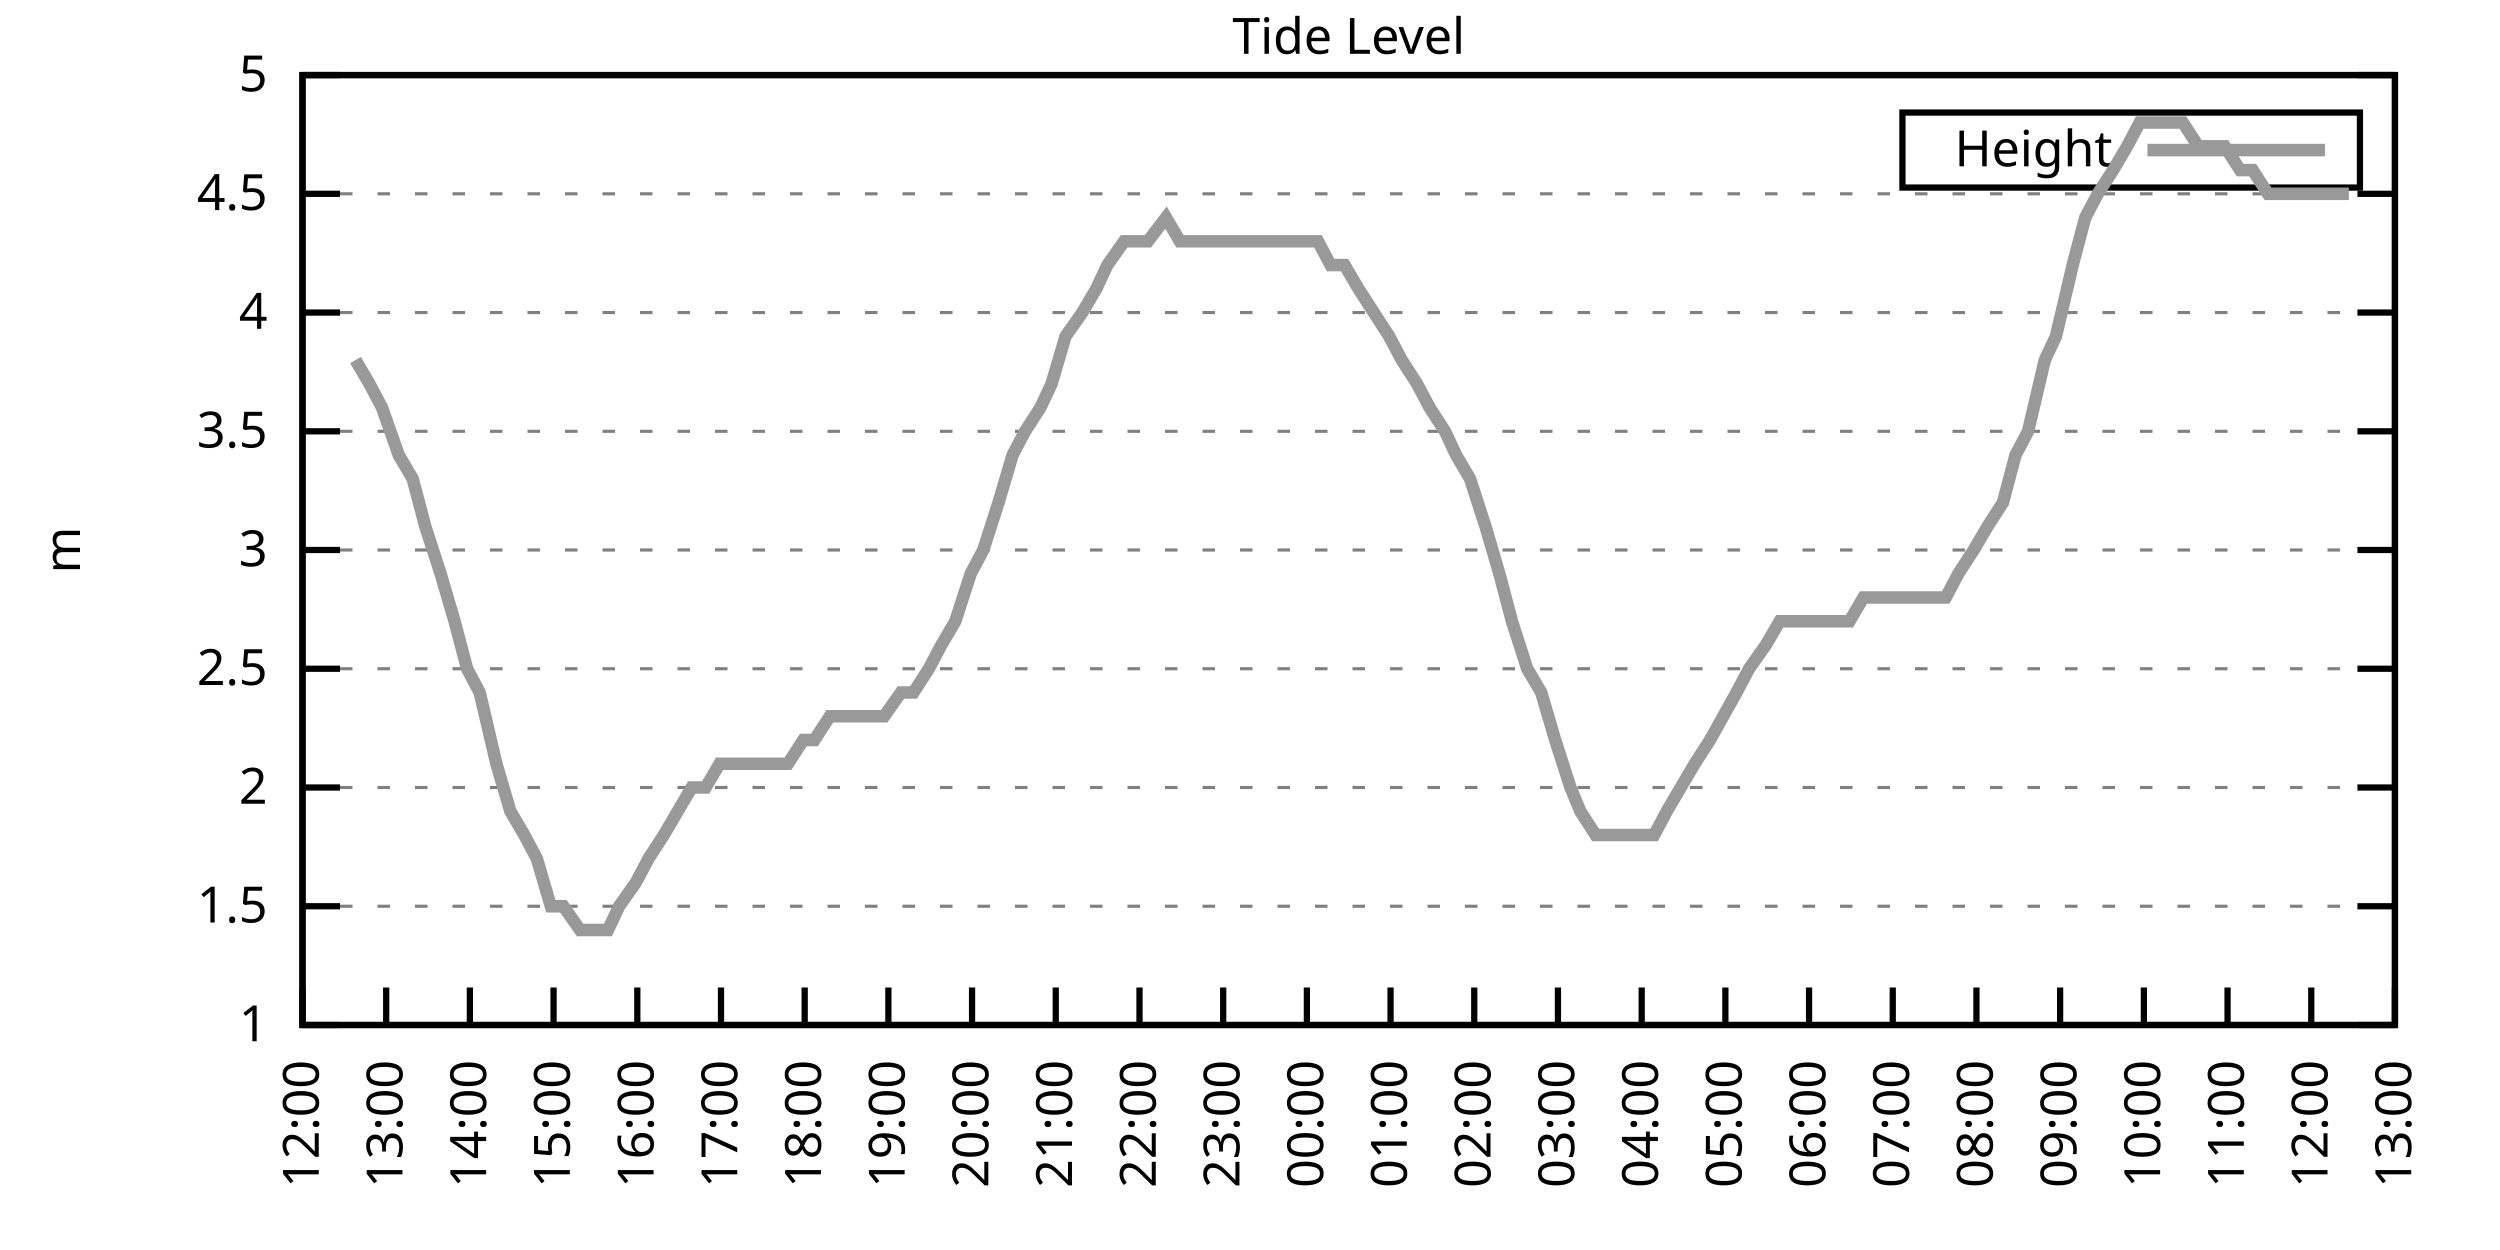
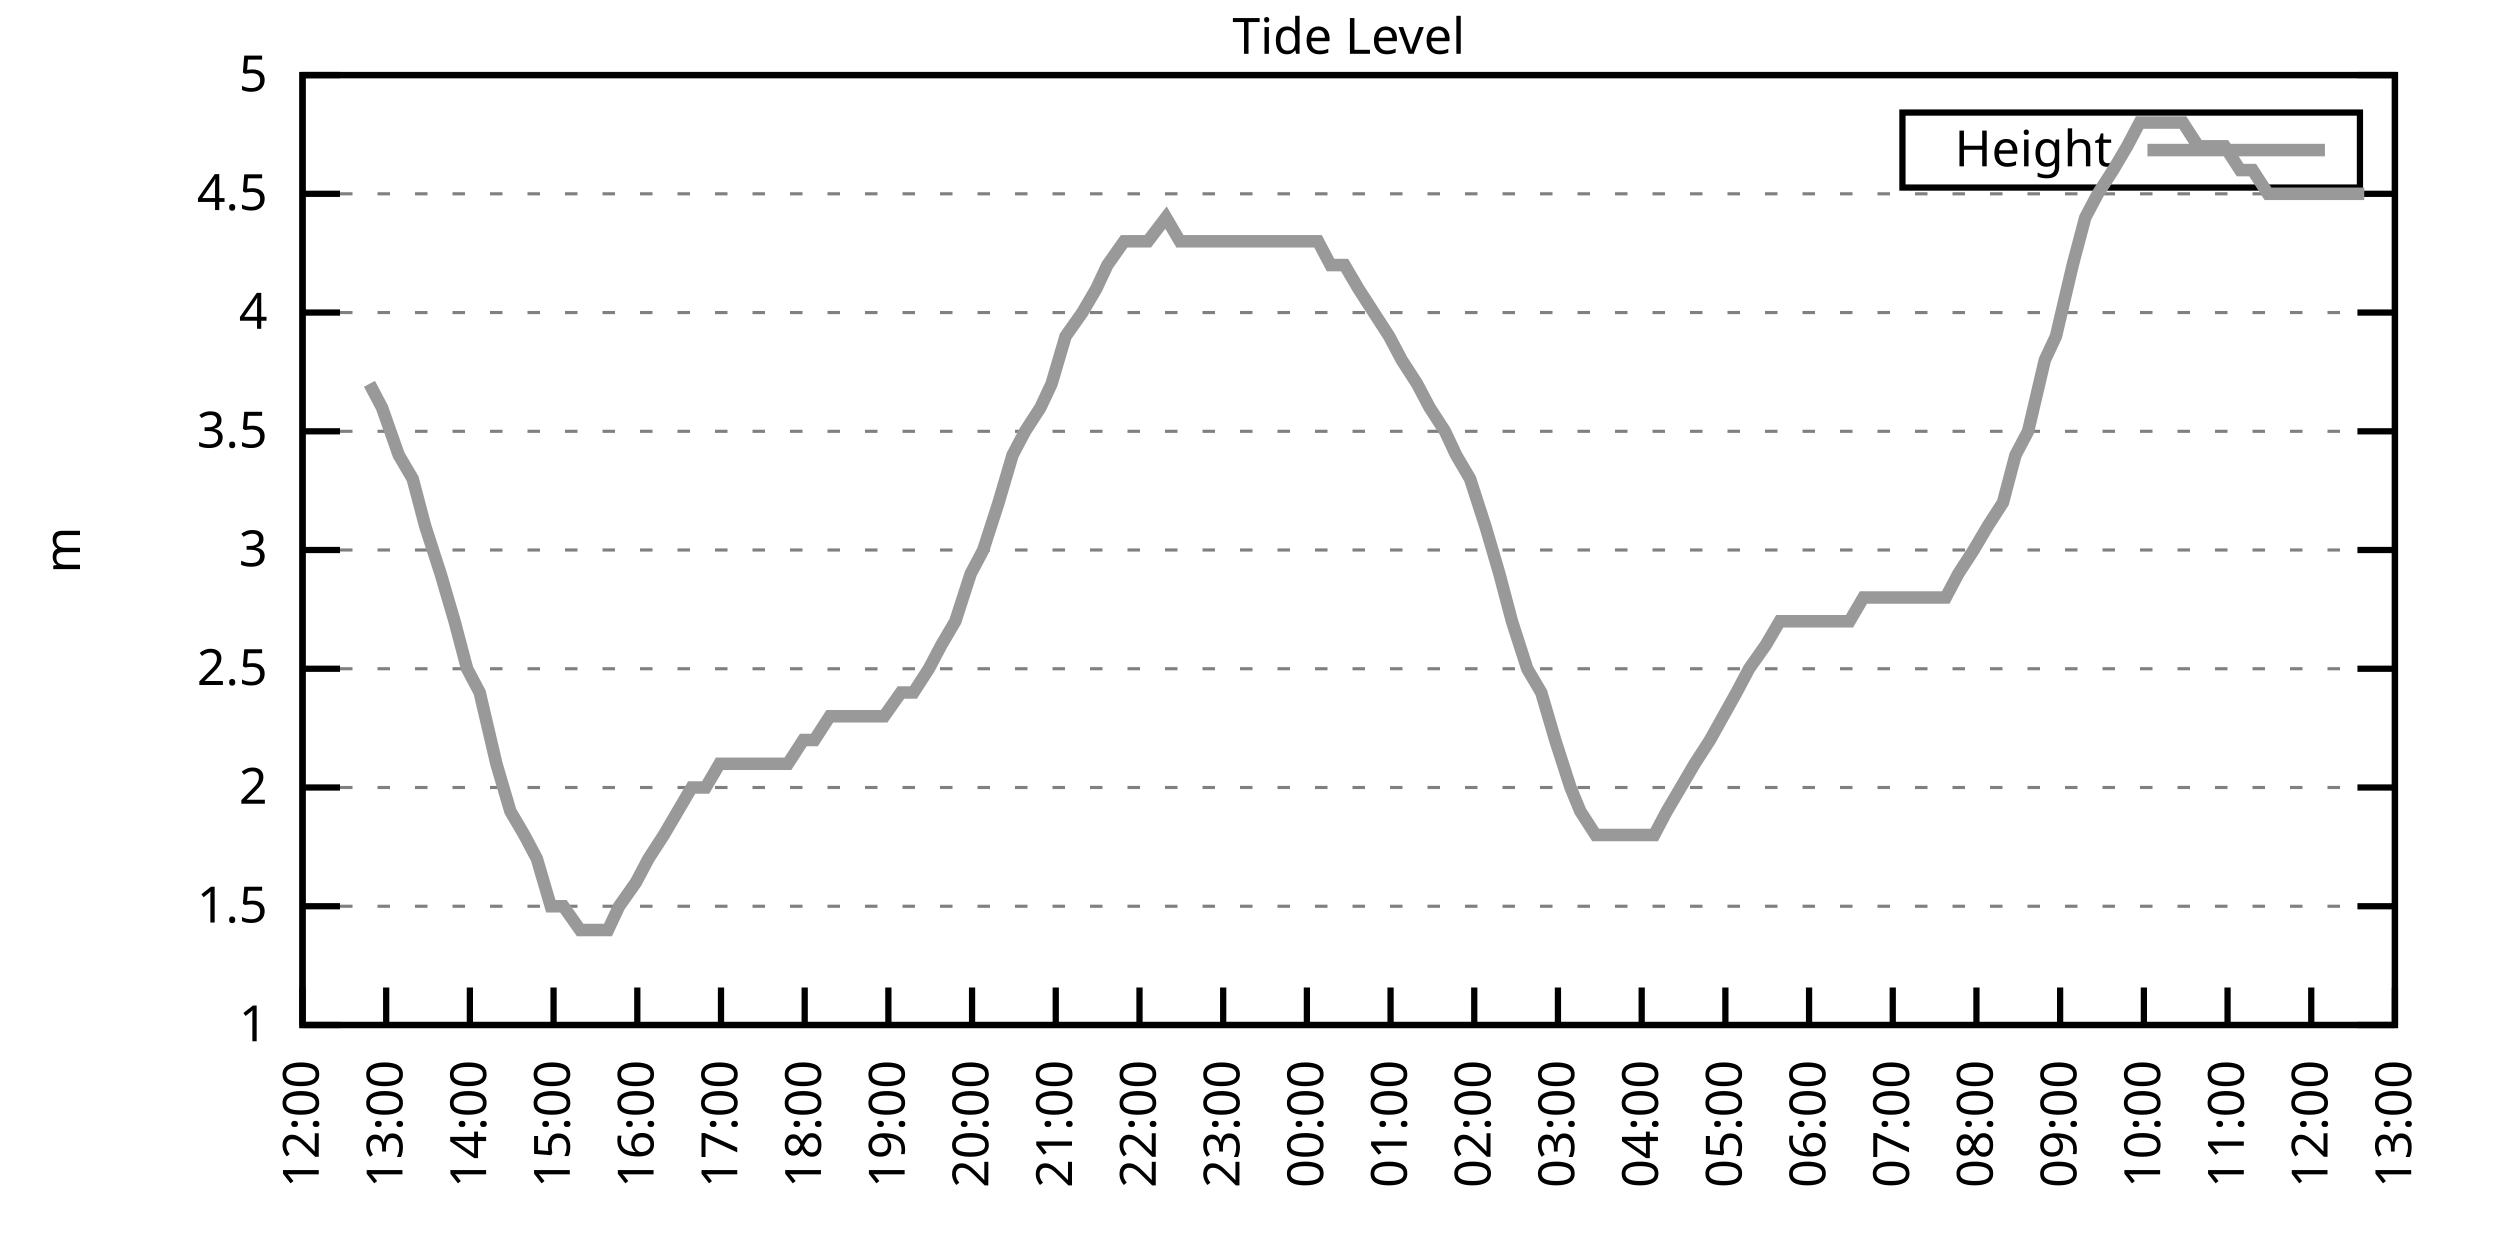
<svg xmlns="http://www.w3.org/2000/svg" xmlns:xlink="http://www.w3.org/1999/xlink" width="400" height="200" viewBox="0 0 400 200">
  <g id="gnuplot_canvas">
    <rect x="0" y="0" width="400" height="200" fill="none" />
    <defs>
      <circle id="gpDot" r="0.5" stroke-width="0.5" stroke="currentColor" />
      <path id="gpPt0" stroke-width="0.333" stroke="currentColor" d="M-1,0 h2 M0,-1 v2" />
      <path id="gpPt1" stroke-width="0.333" stroke="currentColor" d="M-1,-1 L1,1 M1,-1 L-1,1" />
      <path id="gpPt2" stroke-width="0.333" stroke="currentColor" d="M-1,0 L1,0 M0,-1 L0,1 M-1,-1 L1,1 M-1,1 L1,-1" />
      <rect id="gpPt3" stroke-width="0.333" stroke="currentColor" x="-1" y="-1" width="2" height="2" />
      <rect id="gpPt4" stroke-width="0.333" stroke="currentColor" fill="currentColor" x="-1" y="-1" width="2" height="2" />
      <circle id="gpPt5" stroke-width="0.333" stroke="currentColor" cx="0" cy="0" r="1" />
      <use xlink:href="#gpPt5" id="gpPt6" fill="currentColor" stroke="none" />
      <path id="gpPt7" stroke-width="0.333" stroke="currentColor" d="M0,-1.33 L-1.33,0.67 L1.33,0.67 z" />
      <use xlink:href="#gpPt7" id="gpPt8" fill="currentColor" stroke="none" />
      <use xlink:href="#gpPt7" id="gpPt9" stroke="currentColor" transform="rotate(180)" />
      <use xlink:href="#gpPt9" id="gpPt10" fill="currentColor" stroke="none" />
      <use xlink:href="#gpPt3" id="gpPt11" stroke="currentColor" transform="rotate(45)" />
      <use xlink:href="#gpPt11" id="gpPt12" fill="currentColor" stroke="none" />
      <path id="gpPt13" stroke-width="0.333" stroke="currentColor" d="M0,1.330 L1.265,0.411 L0.782,-1.067 L-0.782,-1.076 L-1.265,0.411 z" />
      <use xlink:href="#gpPt13" id="gpPt14" fill="currentColor" stroke="none" />
      <filter id="textbox" filterUnits="objectBoundingBox" x="0" y="0" height="1" width="1">
        <feFlood flood-color="white" flood-opacity="1" result="bgnd" />
        <feComposite in="SourceGraphic" in2="bgnd" operator="atop" />
      </filter>
      <filter id="greybox" filterUnits="objectBoundingBox" x="0" y="0" height="1" width="1">
        <feFlood flood-color="lightgrey" flood-opacity="1" result="grey" />
        <feComposite in="SourceGraphic" in2="grey" operator="atop" />
      </filter>
    </defs>
    <g fill="none" color="white" stroke="currentColor" stroke-width="1.00" stroke-linecap="butt" stroke-linejoin="miter">
</g>
    <g fill="none" color="black" stroke="currentColor" stroke-width="1.00" stroke-linecap="butt" stroke-linejoin="miter">
      <g stroke="none" shape-rendering="crispEdges">
        <polygon fill="rgb(255, 255, 255)" points="48.40,164.00 383.18,164.00 383.18,12.02 48.40,12.02 " />
      </g>
    </g>
    <g fill="none" color="black" stroke="currentColor" stroke-width="1.00" stroke-linecap="butt" stroke-linejoin="miter">
</g>
    <g fill="none" color="black" stroke="black" stroke-width="0.50" stroke-linecap="butt" stroke-linejoin="miter">
</g>
    <g fill="none" color="gray" stroke="currentColor" stroke-width="0.50" stroke-linecap="butt" stroke-linejoin="miter">
      <path stroke="gray" stroke-dasharray="2,4" class="gridline" d="M48.40,164.00 L383.19,164.00  " />
    </g>
    <g fill="none" color="gray" stroke="gray" stroke-width="1.00" stroke-linecap="butt" stroke-linejoin="miter">
</g>
    <g fill="none" color="black" stroke="currentColor" stroke-width="1.00" stroke-linecap="butt" stroke-linejoin="miter">
      <path stroke="black" d="M48.40,164.00 L54.40,164.00 M383.19,164.00 L377.19,164.00  " />
      <g transform="translate(42.80,166.60)" stroke="none" fill="black" font-family="Sans" font-size="8.00" text-anchor="end">
        <text>
          <tspan font-family="Sans"> 1</tspan>
        </text>
      </g>
    </g>
    <g fill="none" color="black" stroke="currentColor" stroke-width="1.00" stroke-linecap="butt" stroke-linejoin="miter">
</g>
    <g fill="none" color="black" stroke="black" stroke-width="0.50" stroke-linecap="butt" stroke-linejoin="miter">
</g>
    <g fill="none" color="gray" stroke="currentColor" stroke-width="0.50" stroke-linecap="butt" stroke-linejoin="miter">
      <path stroke="gray" stroke-dasharray="2,4" class="gridline" d="M48.40,145.00 L383.19,145.00  " />
    </g>
    <g fill="none" color="gray" stroke="gray" stroke-width="1.00" stroke-linecap="butt" stroke-linejoin="miter">
</g>
    <g fill="none" color="black" stroke="currentColor" stroke-width="1.00" stroke-linecap="butt" stroke-linejoin="miter">
      <path stroke="black" d="M48.40,145.00 L54.40,145.00 M383.19,145.00 L377.19,145.00  " />
      <g transform="translate(42.80,147.60)" stroke="none" fill="black" font-family="Sans" font-size="8.00" text-anchor="end">
        <text>
          <tspan font-family="Sans"> 1.5</tspan>
        </text>
      </g>
    </g>
    <g fill="none" color="black" stroke="currentColor" stroke-width="1.00" stroke-linecap="butt" stroke-linejoin="miter">
</g>
    <g fill="none" color="black" stroke="black" stroke-width="0.50" stroke-linecap="butt" stroke-linejoin="miter">
</g>
    <g fill="none" color="gray" stroke="currentColor" stroke-width="0.50" stroke-linecap="butt" stroke-linejoin="miter">
      <path stroke="gray" stroke-dasharray="2,4" class="gridline" d="M48.40,126.00 L383.19,126.00  " />
    </g>
    <g fill="none" color="gray" stroke="gray" stroke-width="1.00" stroke-linecap="butt" stroke-linejoin="miter">
</g>
    <g fill="none" color="black" stroke="currentColor" stroke-width="1.00" stroke-linecap="butt" stroke-linejoin="miter">
      <path stroke="black" d="M48.40,126.00 L54.40,126.00 M383.19,126.00 L377.19,126.00  " />
      <g transform="translate(42.80,128.60)" stroke="none" fill="black" font-family="Sans" font-size="8.00" text-anchor="end">
        <text>
          <tspan font-family="Sans"> 2</tspan>
        </text>
      </g>
    </g>
    <g fill="none" color="black" stroke="currentColor" stroke-width="1.00" stroke-linecap="butt" stroke-linejoin="miter">
</g>
    <g fill="none" color="black" stroke="black" stroke-width="0.50" stroke-linecap="butt" stroke-linejoin="miter">
</g>
    <g fill="none" color="gray" stroke="currentColor" stroke-width="0.50" stroke-linecap="butt" stroke-linejoin="miter">
      <path stroke="gray" stroke-dasharray="2,4" class="gridline" d="M48.40,107.00 L383.19,107.00  " />
    </g>
    <g fill="none" color="gray" stroke="gray" stroke-width="1.00" stroke-linecap="butt" stroke-linejoin="miter">
</g>
    <g fill="none" color="black" stroke="currentColor" stroke-width="1.00" stroke-linecap="butt" stroke-linejoin="miter">
      <path stroke="black" d="M48.40,107.00 L54.40,107.00 M383.19,107.00 L377.19,107.00  " />
      <g transform="translate(42.80,109.60)" stroke="none" fill="black" font-family="Sans" font-size="8.00" text-anchor="end">
        <text>
          <tspan font-family="Sans"> 2.5</tspan>
        </text>
      </g>
    </g>
    <g fill="none" color="black" stroke="currentColor" stroke-width="1.00" stroke-linecap="butt" stroke-linejoin="miter">
</g>
    <g fill="none" color="black" stroke="black" stroke-width="0.50" stroke-linecap="butt" stroke-linejoin="miter">
</g>
    <g fill="none" color="gray" stroke="currentColor" stroke-width="0.50" stroke-linecap="butt" stroke-linejoin="miter">
      <path stroke="gray" stroke-dasharray="2,4" class="gridline" d="M48.40,88.00 L383.19,88.00  " />
    </g>
    <g fill="none" color="gray" stroke="gray" stroke-width="1.00" stroke-linecap="butt" stroke-linejoin="miter">
</g>
    <g fill="none" color="black" stroke="currentColor" stroke-width="1.00" stroke-linecap="butt" stroke-linejoin="miter">
      <path stroke="black" d="M48.40,88.00 L54.40,88.00 M383.19,88.00 L377.19,88.00  " />
      <g transform="translate(42.80,90.60)" stroke="none" fill="black" font-family="Sans" font-size="8.00" text-anchor="end">
        <text>
          <tspan font-family="Sans"> 3</tspan>
        </text>
      </g>
    </g>
    <g fill="none" color="black" stroke="currentColor" stroke-width="1.00" stroke-linecap="butt" stroke-linejoin="miter">
</g>
    <g fill="none" color="black" stroke="black" stroke-width="0.50" stroke-linecap="butt" stroke-linejoin="miter">
</g>
    <g fill="none" color="gray" stroke="currentColor" stroke-width="0.50" stroke-linecap="butt" stroke-linejoin="miter">
      <path stroke="gray" stroke-dasharray="2,4" class="gridline" d="M48.40,69.01 L383.19,69.01  " />
    </g>
    <g fill="none" color="gray" stroke="gray" stroke-width="1.00" stroke-linecap="butt" stroke-linejoin="miter">
</g>
    <g fill="none" color="black" stroke="currentColor" stroke-width="1.00" stroke-linecap="butt" stroke-linejoin="miter">
      <path stroke="black" d="M48.40,69.01 L54.40,69.01 M383.19,69.01 L377.19,69.01  " />
      <g transform="translate(42.80,71.61)" stroke="none" fill="black" font-family="Sans" font-size="8.00" text-anchor="end">
        <text>
          <tspan font-family="Sans"> 3.5</tspan>
        </text>
      </g>
    </g>
    <g fill="none" color="black" stroke="currentColor" stroke-width="1.00" stroke-linecap="butt" stroke-linejoin="miter">
</g>
    <g fill="none" color="black" stroke="black" stroke-width="0.50" stroke-linecap="butt" stroke-linejoin="miter">
</g>
    <g fill="none" color="gray" stroke="currentColor" stroke-width="0.50" stroke-linecap="butt" stroke-linejoin="miter">
      <path stroke="gray" stroke-dasharray="2,4" class="gridline" d="M48.40,50.01 L383.19,50.01  " />
    </g>
    <g fill="none" color="gray" stroke="gray" stroke-width="1.00" stroke-linecap="butt" stroke-linejoin="miter">
</g>
    <g fill="none" color="black" stroke="currentColor" stroke-width="1.00" stroke-linecap="butt" stroke-linejoin="miter">
      <path stroke="black" d="M48.40,50.01 L54.40,50.01 M383.19,50.01 L377.19,50.01  " />
      <g transform="translate(42.80,52.61)" stroke="none" fill="black" font-family="Sans" font-size="8.00" text-anchor="end">
        <text>
          <tspan font-family="Sans"> 4</tspan>
        </text>
      </g>
    </g>
    <g fill="none" color="black" stroke="currentColor" stroke-width="1.00" stroke-linecap="butt" stroke-linejoin="miter">
</g>
    <g fill="none" color="black" stroke="black" stroke-width="0.50" stroke-linecap="butt" stroke-linejoin="miter">
</g>
    <g fill="none" color="gray" stroke="currentColor" stroke-width="0.50" stroke-linecap="butt" stroke-linejoin="miter">
      <path stroke="gray" stroke-dasharray="2,4" class="gridline" d="M48.40,31.01 L383.19,31.01  " />
    </g>
    <g fill="none" color="gray" stroke="gray" stroke-width="1.00" stroke-linecap="butt" stroke-linejoin="miter">
</g>
    <g fill="none" color="black" stroke="currentColor" stroke-width="1.00" stroke-linecap="butt" stroke-linejoin="miter">
      <path stroke="black" d="M48.40,31.01 L54.40,31.01 M383.19,31.01 L377.19,31.01  " />
      <g transform="translate(42.80,33.61)" stroke="none" fill="black" font-family="Sans" font-size="8.00" text-anchor="end">
        <text>
          <tspan font-family="Sans"> 4.5</tspan>
        </text>
      </g>
    </g>
    <g fill="none" color="black" stroke="currentColor" stroke-width="1.00" stroke-linecap="butt" stroke-linejoin="miter">
</g>
    <g fill="none" color="black" stroke="black" stroke-width="0.50" stroke-linecap="butt" stroke-linejoin="miter">
</g>
    <g fill="none" color="gray" stroke="currentColor" stroke-width="0.50" stroke-linecap="butt" stroke-linejoin="miter">
      <path stroke="gray" stroke-dasharray="2,4" class="gridline" d="M48.40,12.01 L383.19,12.01  " />
    </g>
    <g fill="none" color="gray" stroke="gray" stroke-width="1.00" stroke-linecap="butt" stroke-linejoin="miter">
</g>
    <g fill="none" color="black" stroke="currentColor" stroke-width="1.00" stroke-linecap="butt" stroke-linejoin="miter">
      <path stroke="black" d="M48.40,12.01 L54.40,12.01 M383.19,12.01 L377.19,12.01  " />
      <g transform="translate(42.80,14.61)" stroke="none" fill="black" font-family="Sans" font-size="8.00" text-anchor="end">
        <text>
          <tspan font-family="Sans"> 5</tspan>
        </text>
      </g>
    </g>
    <g fill="none" color="black" stroke="currentColor" stroke-width="1.00" stroke-linecap="butt" stroke-linejoin="miter">
      <path stroke="black" d="M48.40,164.00 L48.40,158.00  " />
      <g transform="translate(51.00,169.60) rotate(270.00)" stroke="none" fill="black" font-family="Sans" font-size="8.00" text-anchor="end">
        <text>
          <tspan font-family="Sans">12:00</tspan>
        </text>
      </g>
    </g>
    <g fill="none" color="black" stroke="currentColor" stroke-width="1.00" stroke-linecap="butt" stroke-linejoin="miter">
      <path stroke="black" d="M61.79,164.00 L61.79,158.00  " />
      <g transform="translate(64.39,169.60) rotate(270.00)" stroke="none" fill="black" font-family="Sans" font-size="8.00" text-anchor="end">
        <text>
          <tspan font-family="Sans">13:00</tspan>
        </text>
      </g>
    </g>
    <g fill="none" color="black" stroke="currentColor" stroke-width="1.00" stroke-linecap="butt" stroke-linejoin="miter">
      <path stroke="black" d="M75.18,164.00 L75.18,158.00  " />
      <g transform="translate(77.78,169.60) rotate(270.00)" stroke="none" fill="black" font-family="Sans" font-size="8.00" text-anchor="end">
        <text>
          <tspan font-family="Sans">14:00</tspan>
        </text>
      </g>
    </g>
    <g fill="none" color="black" stroke="currentColor" stroke-width="1.00" stroke-linecap="butt" stroke-linejoin="miter">
      <path stroke="black" d="M88.57,164.00 L88.57,158.00  " />
      <g transform="translate(91.17,169.60) rotate(270.00)" stroke="none" fill="black" font-family="Sans" font-size="8.00" text-anchor="end">
        <text>
          <tspan font-family="Sans">15:00</tspan>
        </text>
      </g>
    </g>
    <g fill="none" color="black" stroke="currentColor" stroke-width="1.00" stroke-linecap="butt" stroke-linejoin="miter">
      <path stroke="black" d="M101.97,164.00 L101.97,158.00  " />
      <g transform="translate(104.57,169.60) rotate(270.00)" stroke="none" fill="black" font-family="Sans" font-size="8.00" text-anchor="end">
        <text>
          <tspan font-family="Sans">16:00</tspan>
        </text>
      </g>
    </g>
    <g fill="none" color="black" stroke="currentColor" stroke-width="1.00" stroke-linecap="butt" stroke-linejoin="miter">
      <path stroke="black" d="M115.36,164.00 L115.36,158.00  " />
      <g transform="translate(117.96,169.60) rotate(270.00)" stroke="none" fill="black" font-family="Sans" font-size="8.00" text-anchor="end">
        <text>
          <tspan font-family="Sans">17:00</tspan>
        </text>
      </g>
    </g>
    <g fill="none" color="black" stroke="currentColor" stroke-width="1.00" stroke-linecap="butt" stroke-linejoin="miter">
      <path stroke="black" d="M128.75,164.00 L128.75,158.00  " />
      <g transform="translate(131.35,169.60) rotate(270.00)" stroke="none" fill="black" font-family="Sans" font-size="8.00" text-anchor="end">
        <text>
          <tspan font-family="Sans">18:00</tspan>
        </text>
      </g>
    </g>
    <g fill="none" color="black" stroke="currentColor" stroke-width="1.00" stroke-linecap="butt" stroke-linejoin="miter">
      <path stroke="black" d="M142.14,164.00 L142.14,158.00  " />
      <g transform="translate(144.74,169.60) rotate(270.00)" stroke="none" fill="black" font-family="Sans" font-size="8.00" text-anchor="end">
        <text>
          <tspan font-family="Sans">19:00</tspan>
        </text>
      </g>
    </g>
    <g fill="none" color="black" stroke="currentColor" stroke-width="1.00" stroke-linecap="butt" stroke-linejoin="miter">
      <path stroke="black" d="M155.53,164.00 L155.53,158.00  " />
      <g transform="translate(158.13,169.60) rotate(270.00)" stroke="none" fill="black" font-family="Sans" font-size="8.00" text-anchor="end">
        <text>
          <tspan font-family="Sans">20:00</tspan>
        </text>
      </g>
    </g>
    <g fill="none" color="black" stroke="currentColor" stroke-width="1.00" stroke-linecap="butt" stroke-linejoin="miter">
      <path stroke="black" d="M168.92,164.00 L168.92,158.00  " />
      <g transform="translate(171.52,169.60) rotate(270.00)" stroke="none" fill="black" font-family="Sans" font-size="8.00" text-anchor="end">
        <text>
          <tspan font-family="Sans">21:00</tspan>
        </text>
      </g>
    </g>
    <g fill="none" color="black" stroke="currentColor" stroke-width="1.00" stroke-linecap="butt" stroke-linejoin="miter">
      <path stroke="black" d="M182.32,164.00 L182.32,158.00  " />
      <g transform="translate(184.92,169.60) rotate(270.00)" stroke="none" fill="black" font-family="Sans" font-size="8.00" text-anchor="end">
        <text>
          <tspan font-family="Sans">22:00</tspan>
        </text>
      </g>
    </g>
    <g fill="none" color="black" stroke="currentColor" stroke-width="1.00" stroke-linecap="butt" stroke-linejoin="miter">
      <path stroke="black" d="M195.71,164.00 L195.71,158.00  " />
      <g transform="translate(198.31,169.60) rotate(270.00)" stroke="none" fill="black" font-family="Sans" font-size="8.00" text-anchor="end">
        <text>
          <tspan font-family="Sans">23:00</tspan>
        </text>
      </g>
    </g>
    <g fill="none" color="black" stroke="currentColor" stroke-width="1.00" stroke-linecap="butt" stroke-linejoin="miter">
      <path stroke="black" d="M209.10,164.00 L209.10,158.00  " />
      <g transform="translate(211.70,169.60) rotate(270.00)" stroke="none" fill="black" font-family="Sans" font-size="8.00" text-anchor="end">
        <text>
          <tspan font-family="Sans">00:00</tspan>
        </text>
      </g>
    </g>
    <g fill="none" color="black" stroke="currentColor" stroke-width="1.00" stroke-linecap="butt" stroke-linejoin="miter">
      <path stroke="black" d="M222.49,164.00 L222.49,158.00  " />
      <g transform="translate(225.09,169.60) rotate(270.00)" stroke="none" fill="black" font-family="Sans" font-size="8.00" text-anchor="end">
        <text>
          <tspan font-family="Sans">01:00</tspan>
        </text>
      </g>
    </g>
    <g fill="none" color="black" stroke="currentColor" stroke-width="1.00" stroke-linecap="butt" stroke-linejoin="miter">
      <path stroke="black" d="M235.88,164.00 L235.88,158.00  " />
      <g transform="translate(238.48,169.60) rotate(270.00)" stroke="none" fill="black" font-family="Sans" font-size="8.00" text-anchor="end">
        <text>
          <tspan font-family="Sans">02:00</tspan>
        </text>
      </g>
    </g>
    <g fill="none" color="black" stroke="currentColor" stroke-width="1.00" stroke-linecap="butt" stroke-linejoin="miter">
      <path stroke="black" d="M249.27,164.00 L249.27,158.00  " />
      <g transform="translate(251.87,169.60) rotate(270.00)" stroke="none" fill="black" font-family="Sans" font-size="8.00" text-anchor="end">
        <text>
          <tspan font-family="Sans">03:00</tspan>
        </text>
      </g>
    </g>
    <g fill="none" color="black" stroke="currentColor" stroke-width="1.00" stroke-linecap="butt" stroke-linejoin="miter">
      <path stroke="black" d="M262.67,164.00 L262.67,158.00  " />
      <g transform="translate(265.27,169.60) rotate(270.00)" stroke="none" fill="black" font-family="Sans" font-size="8.00" text-anchor="end">
        <text>
          <tspan font-family="Sans">04:00</tspan>
        </text>
      </g>
    </g>
    <g fill="none" color="black" stroke="currentColor" stroke-width="1.00" stroke-linecap="butt" stroke-linejoin="miter">
      <path stroke="black" d="M276.06,164.00 L276.06,158.00  " />
      <g transform="translate(278.66,169.60) rotate(270.00)" stroke="none" fill="black" font-family="Sans" font-size="8.00" text-anchor="end">
        <text>
          <tspan font-family="Sans">05:00</tspan>
        </text>
      </g>
    </g>
    <g fill="none" color="black" stroke="currentColor" stroke-width="1.00" stroke-linecap="butt" stroke-linejoin="miter">
      <path stroke="black" d="M289.45,164.00 L289.45,158.00  " />
      <g transform="translate(292.05,169.60) rotate(270.00)" stroke="none" fill="black" font-family="Sans" font-size="8.00" text-anchor="end">
        <text>
          <tspan font-family="Sans">06:00</tspan>
        </text>
      </g>
    </g>
    <g fill="none" color="black" stroke="currentColor" stroke-width="1.00" stroke-linecap="butt" stroke-linejoin="miter">
      <path stroke="black" d="M302.84,164.00 L302.84,158.00  " />
      <g transform="translate(305.44,169.60) rotate(270.00)" stroke="none" fill="black" font-family="Sans" font-size="8.00" text-anchor="end">
        <text>
          <tspan font-family="Sans">07:00</tspan>
        </text>
      </g>
    </g>
    <g fill="none" color="black" stroke="currentColor" stroke-width="1.00" stroke-linecap="butt" stroke-linejoin="miter">
      <path stroke="black" d="M316.23,164.00 L316.23,158.00  " />
      <g transform="translate(318.83,169.60) rotate(270.00)" stroke="none" fill="black" font-family="Sans" font-size="8.00" text-anchor="end">
        <text>
          <tspan font-family="Sans">08:00</tspan>
        </text>
      </g>
    </g>
    <g fill="none" color="black" stroke="currentColor" stroke-width="1.00" stroke-linecap="butt" stroke-linejoin="miter">
      <path stroke="black" d="M329.62,164.00 L329.62,158.00  " />
      <g transform="translate(332.22,169.60) rotate(270.00)" stroke="none" fill="black" font-family="Sans" font-size="8.00" text-anchor="end">
        <text>
          <tspan font-family="Sans">09:00</tspan>
        </text>
      </g>
    </g>
    <g fill="none" color="black" stroke="currentColor" stroke-width="1.00" stroke-linecap="butt" stroke-linejoin="miter">
      <path stroke="black" d="M343.02,164.00 L343.02,158.00  " />
      <g transform="translate(345.62,169.60) rotate(270.00)" stroke="none" fill="black" font-family="Sans" font-size="8.00" text-anchor="end">
        <text>
          <tspan font-family="Sans">10:00</tspan>
        </text>
      </g>
    </g>
    <g fill="none" color="black" stroke="currentColor" stroke-width="1.00" stroke-linecap="butt" stroke-linejoin="miter">
      <path stroke="black" d="M356.41,164.00 L356.41,158.00  " />
      <g transform="translate(359.01,169.60) rotate(270.00)" stroke="none" fill="black" font-family="Sans" font-size="8.00" text-anchor="end">
        <text>
          <tspan font-family="Sans">11:00</tspan>
        </text>
      </g>
    </g>
    <g fill="none" color="black" stroke="currentColor" stroke-width="1.00" stroke-linecap="butt" stroke-linejoin="miter">
      <path stroke="black" d="M369.80,164.00 L369.80,158.00  " />
      <g transform="translate(372.40,169.60) rotate(270.00)" stroke="none" fill="black" font-family="Sans" font-size="8.00" text-anchor="end">
        <text>
          <tspan font-family="Sans">12:00</tspan>
        </text>
      </g>
    </g>
    <g fill="none" color="black" stroke="currentColor" stroke-width="1.00" stroke-linecap="butt" stroke-linejoin="miter">
      <path stroke="black" d="M383.19,164.00 L383.19,158.00  " />
      <g transform="translate(385.79,169.60) rotate(270.00)" stroke="none" fill="black" font-family="Sans" font-size="8.00" text-anchor="end">
        <text>
          <tspan font-family="Sans">13:00</tspan>
        </text>
      </g>
    </g>
    <g fill="none" color="black" stroke="currentColor" stroke-width="1.00" stroke-linecap="butt" stroke-linejoin="miter">
</g>
    <g fill="none" color="black" stroke="currentColor" stroke-width="1.00" stroke-linecap="butt" stroke-linejoin="miter">
      <path stroke="black" d="M48.40,12.01 L48.40,164.00 L383.19,164.00 L383.19,12.01 L48.40,12.01 Z  " />
    </g>
    <g fill="none" color="black" stroke="currentColor" stroke-width="1.00" stroke-linecap="butt" stroke-linejoin="miter">
</g>
    <g fill="none" color="black" stroke="currentColor" stroke-width="1.00" stroke-linecap="butt" stroke-linejoin="miter">
      <path stroke="black" d="M304.39,30.01 L304.39,18.01 L377.59,18.01 L377.59,30.01 L304.39,30.01 Z  " />
    </g>
    <g id="Tide_level_plot_1">
      <g fill="none" color="white" stroke="black" stroke-width="2.00" stroke-linecap="butt" stroke-linejoin="miter">
</g>
      <g fill="none" color="black" stroke="currentColor" stroke-width="2.00" stroke-linecap="butt" stroke-linejoin="miter">
        <g transform="translate(337.99,26.61)" stroke="none" fill="black" font-family="Sans" font-size="8.00" text-anchor="end">
          <text>
            <tspan font-family="Sans">Height</tspan>
          </text>
        </g>
      </g>
      <g fill="none" color="black" stroke="currentColor" stroke-width="2.00" stroke-linecap="butt" stroke-linejoin="miter">
-         <path stroke="rgb(153, 153, 153)" d="M343.59,24.01 L371.99,24.01 M56.88,57.61 L59.11,61.41 L61.12,65.21 L63.80,72.81 L66.03,76.61 L68.04,84.21   L70.50,91.80 L72.73,99.40 L74.74,107.00 L76.75,110.80 L79.42,122.20 L81.66,129.80 L83.89,133.60 L85.90,137.40   L88.13,145.00 L90.14,145.00 L92.82,148.80 L94.60,148.80 L97.28,148.80 L99.06,145.00 L101.74,141.20 L103.75,137.40   L106.21,133.60 L108.44,129.80 L110.67,126.00 L112.90,126.00 L115.13,122.20 L117.37,122.20 L119.60,122.20 L121.83,122.20   L123.84,122.20 L126.07,122.20 L128.53,118.40 L130.31,118.40 L132.77,114.60 L135.00,114.60 L137.23,114.60 L139.69,114.60   L141.47,114.60 L144.15,110.80 L146.16,110.80 L148.61,107.00 L150.62,103.20 L152.85,99.40 L155.31,91.80 L157.32,88.00   L159.77,80.41 L162.01,72.81 L164.01,69.01 L166.47,65.21 L168.25,61.41 L170.49,53.81 L173.17,50.01 L175.40,46.21   L177.18,42.41 L179.86,38.61 L181.65,38.61 L183.66,38.61 L186.56,34.81 L188.79,38.61 L190.57,38.61 L193.25,38.61   L195.48,38.61 L197.72,38.61 L199.50,38.61 L201.96,38.61 L203.97,38.61 L206.64,38.61 L208.88,38.61 L210.88,38.61   L212.89,42.41 L215.13,42.41 L217.36,46.21 L219.81,50.01 L222.27,53.81 L224.28,57.61 L226.73,61.41 L228.74,65.21   L231.20,69.01 L232.98,72.81 L235.21,76.61 L237.67,84.21 L239.90,91.80 L241.91,99.40 L244.36,107.00 L246.60,110.80   L248.83,118.40 L251.28,126.00 L252.85,129.80 L255.30,133.60 L257.98,133.60 L260.21,133.60 L262.44,133.60 L264.67,133.60   L266.68,129.80 L268.92,126.00 L271.15,122.20 L273.60,118.40 L277.84,110.80 L279.85,107.00 L282.53,103.20 L284.76,99.40   L286.77,99.40 L289.23,99.40 L293.69,99.40 L295.92,99.40 L298.15,95.60 L300.39,95.60 L302.62,95.60 L304.40,95.60   L307.08,95.60 L309.31,95.60 L311.32,95.60 L313.33,91.80 L315.79,88.00 L318.02,84.21 L320.47,80.41 L322.48,72.81   L324.49,69.01 L327.17,57.61 L328.95,53.81 L331.63,42.41 L333.64,34.81 L335.65,31.01 L338.10,27.21 L340.34,23.41   L342.35,19.61 L344.80,19.61 L347.26,19.61 L349.26,19.61 L351.72,23.41 L353.95,23.41 L355.96,23.41 L358.42,27.21   L360.42,27.21 L362.88,31.01 L365.11,31.01 L367.34,31.01 L369.58,31.01 L371.81,31.01 L374.04,31.01 L375.82,31.01    " />
+         <path stroke="rgb(153, 153, 153)" d="M343.59,24.01 L371.99,24.01 M59.11,61.41 L61.12,65.21 L63.80,72.81 L66.03,76.61 L68.04,84.21 L70.50,91.80   L72.73,99.40 L74.74,107.00 L76.75,110.80 L79.42,122.20 L81.66,129.80 L83.89,133.60 L85.90,137.40 L88.13,145.00   L90.14,145.00 L92.82,148.80 L94.60,148.80 L97.28,148.80 L99.06,145.00 L101.74,141.20 L103.75,137.40 L106.21,133.60   L108.44,129.80 L110.67,126.00 L112.90,126.00 L115.13,122.20 L117.37,122.20 L119.60,122.20 L121.83,122.20 L123.84,122.20   L126.07,122.20 L128.53,118.40 L130.31,118.40 L132.77,114.60 L135.00,114.60 L137.23,114.60 L139.69,114.60 L141.47,114.60   L144.15,110.80 L146.16,110.80 L148.61,107.00 L150.62,103.20 L152.85,99.40 L155.31,91.80 L157.32,88.00 L159.77,80.41   L162.01,72.81 L164.01,69.01 L166.47,65.21 L168.25,61.41 L170.49,53.81 L173.17,50.01 L175.40,46.21 L177.18,42.41   L179.86,38.61 L181.65,38.61 L183.66,38.61 L186.56,34.81 L188.79,38.61 L190.57,38.61 L193.25,38.61 L195.48,38.61   L197.72,38.61 L199.50,38.61 L201.96,38.61 L203.97,38.61 L206.64,38.61 L208.88,38.61 L210.88,38.61 L212.89,42.41   L215.13,42.41 L217.36,46.21 L219.81,50.01 L222.27,53.81 L224.28,57.61 L226.73,61.41 L228.74,65.21 L231.20,69.01   L232.98,72.81 L235.21,76.61 L237.67,84.21 L239.90,91.80 L241.91,99.40 L244.36,107.00 L246.60,110.80 L248.83,118.40   L251.28,126.00 L252.85,129.80 L255.30,133.60 L257.98,133.60 L260.21,133.60 L262.44,133.60 L264.67,133.60 L266.68,129.80   L268.92,126.00 L271.15,122.20 L273.60,118.40 L277.84,110.80 L279.85,107.00 L282.53,103.20 L284.76,99.40 L286.77,99.40   L289.23,99.40 L293.69,99.40 L295.92,99.40 L298.15,95.60 L300.39,95.60 L302.62,95.60 L304.40,95.60 L307.08,95.60   L309.31,95.60 L311.32,95.60 L313.33,91.80 L315.79,88.00 L318.02,84.21 L320.47,80.41 L322.48,72.81 L324.49,69.01   L327.17,57.61 L328.95,53.81 L331.63,42.41 L333.64,34.81 L335.65,31.01 L338.10,27.21 L340.34,23.41 L342.35,19.61   L344.80,19.61 L347.26,19.61 L349.26,19.61 L351.72,23.41 L353.95,23.41 L355.96,23.41 L358.42,27.21 L360.42,27.21   L362.88,31.01 L365.11,31.01 L367.34,31.01 L369.58,31.01 L371.81,31.01 L374.04,31.01 L375.82,31.01 L378.28,31.01    " />
      </g>
    </g>
    <g fill="none" color="black" stroke="currentColor" stroke-width="2.00" stroke-linecap="butt" stroke-linejoin="miter">
</g>
    <g fill="none" color="black" stroke="black" stroke-width="1.00" stroke-linecap="butt" stroke-linejoin="miter">
</g>
    <g fill="none" color="black" stroke="currentColor" stroke-width="1.00" stroke-linecap="butt" stroke-linejoin="miter">
      <path stroke="black" d="M48.40,12.01 L48.40,164.00 L383.19,164.00 L383.19,12.01 L48.40,12.01 Z  " />
      <g transform="translate(12.80,88.01) rotate(270.00)" stroke="none" fill="black" font-family="Sans" font-size="8.00" text-anchor="middle">
        <text>
          <tspan font-family="Sans">m</tspan>
        </text>
      </g>
    </g>
    <g fill="none" color="black" stroke="currentColor" stroke-width="1.00" stroke-linecap="butt" stroke-linejoin="miter">
</g>
    <g fill="none" color="black" stroke="currentColor" stroke-width="1.00" stroke-linecap="butt" stroke-linejoin="miter">
      <g transform="translate(215.79,8.61)" stroke="none" fill="black" font-family="Sans" font-size="8.00" text-anchor="middle">
        <text>
          <tspan font-family="Sans">Tide Level</tspan>
        </text>
      </g>
    </g>
    <g fill="none" color="black" stroke="currentColor" stroke-width="1.00" stroke-linecap="butt" stroke-linejoin="miter">
</g>
  </g>
</svg>
